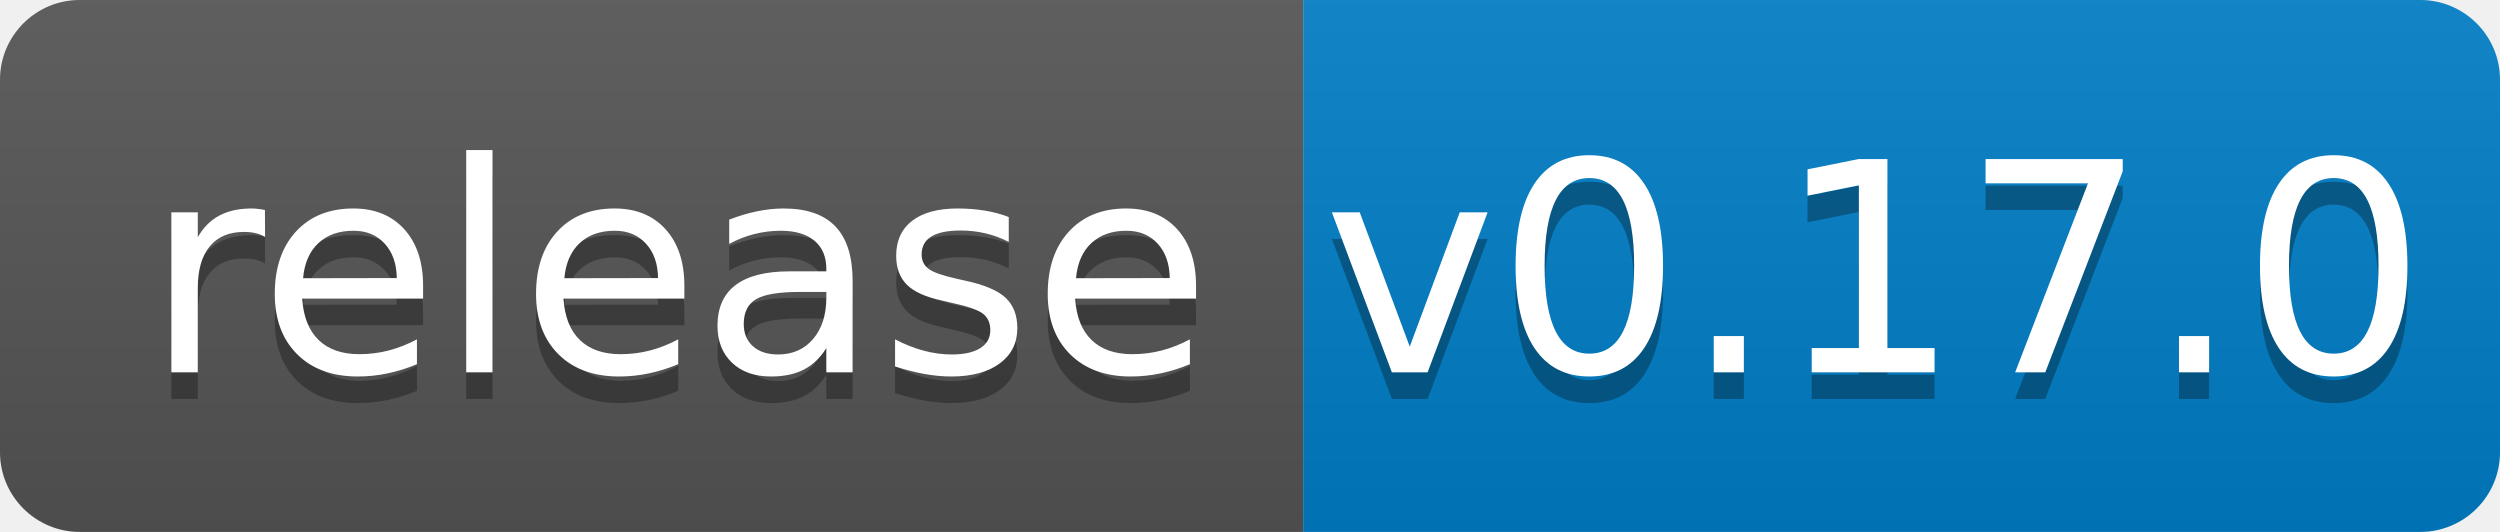
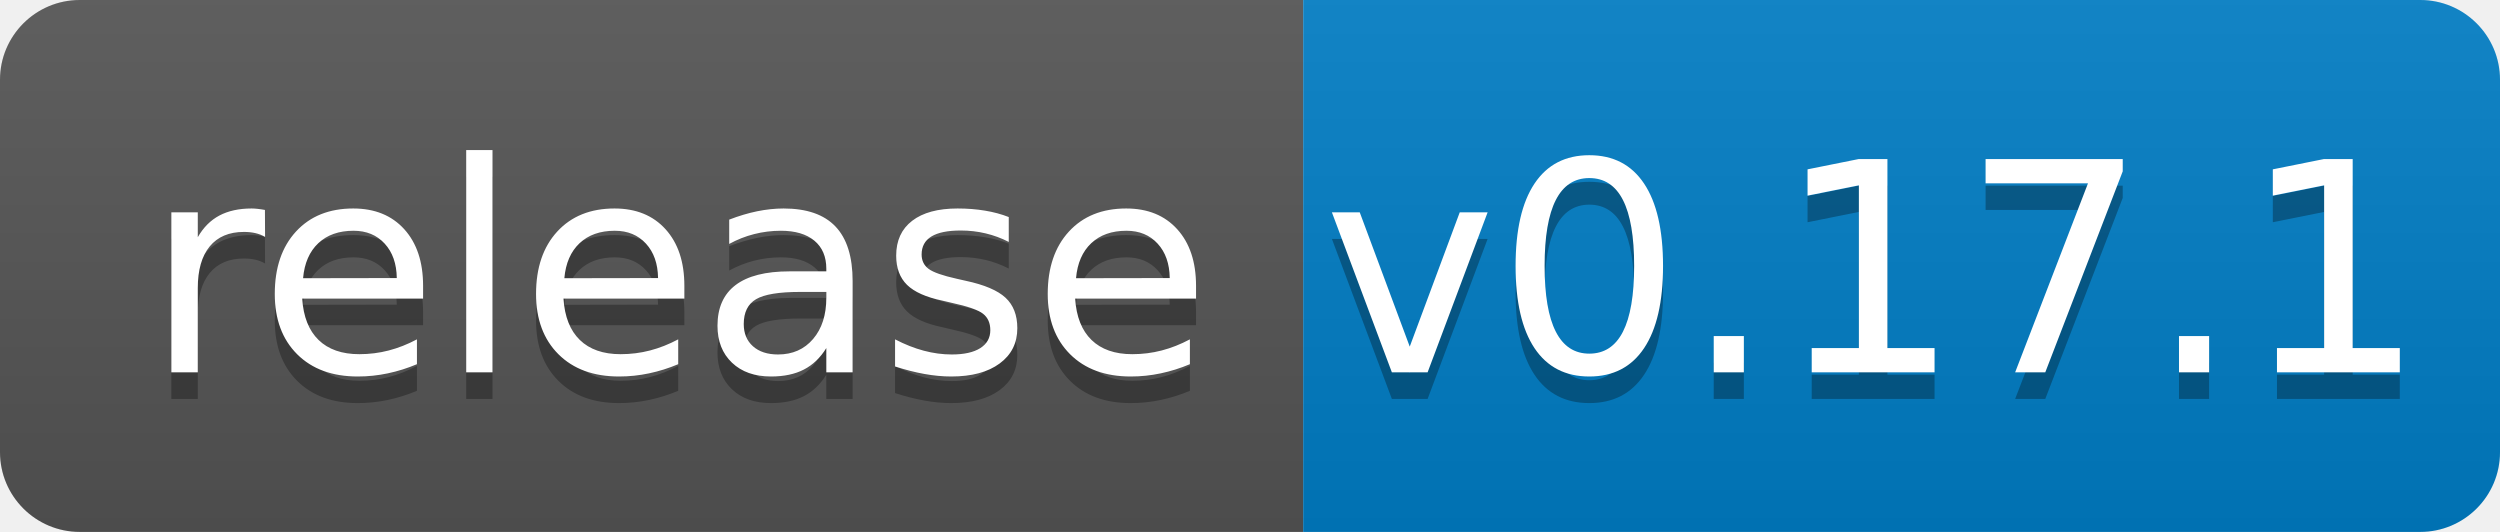
<svg xmlns="http://www.w3.org/2000/svg" width="94" height="20">
  <linearGradient id="b" x2="0" y2="100%">
    <stop offset="0" stop-color="#bbb" stop-opacity=".1" />
    <stop offset="1" stop-opacity=".1" />
  </linearGradient>
  <clipPath id="a">
    <rect width="94" height="20" rx="3" fill="#fff" />
  </clipPath>
  <g clip-path="url(#a)">
    <path fill="#555" d="M0 0h49v20H0z" />
    <path fill="#007ec6" d="M49 0h45v20H49z" />
    <path fill="url(#b)" d="M0 0h94v20H0z" />
  </g>
  <g fill="#fff" text-anchor="middle" font-family="DejaVu Sans,Verdana,Geneva,sans-serif" font-size="110">
    <text x="255" y="150" fill="#010101" fill-opacity=".3" transform="scale(.1)" textLength="390">release</text>
    <text x="255" y="140" transform="scale(.1)" textLength="390">release</text>
-     <text x="705" y="150" fill="#010101" fill-opacity=".3" transform="scale(.1)" textLength="350">v0.17.0</text>
-     <text x="705" y="140" transform="scale(.1)" textLength="350">v0.17.0</text>
+     <text x="705" y="150" fill="#010101" fill-opacity=".3" transform="scale(.1)" textLength="350">v0.17.1</text>
+     <text x="705" y="140" transform="scale(.1)" textLength="350">v0.17.1</text>
  </g>
</svg>
